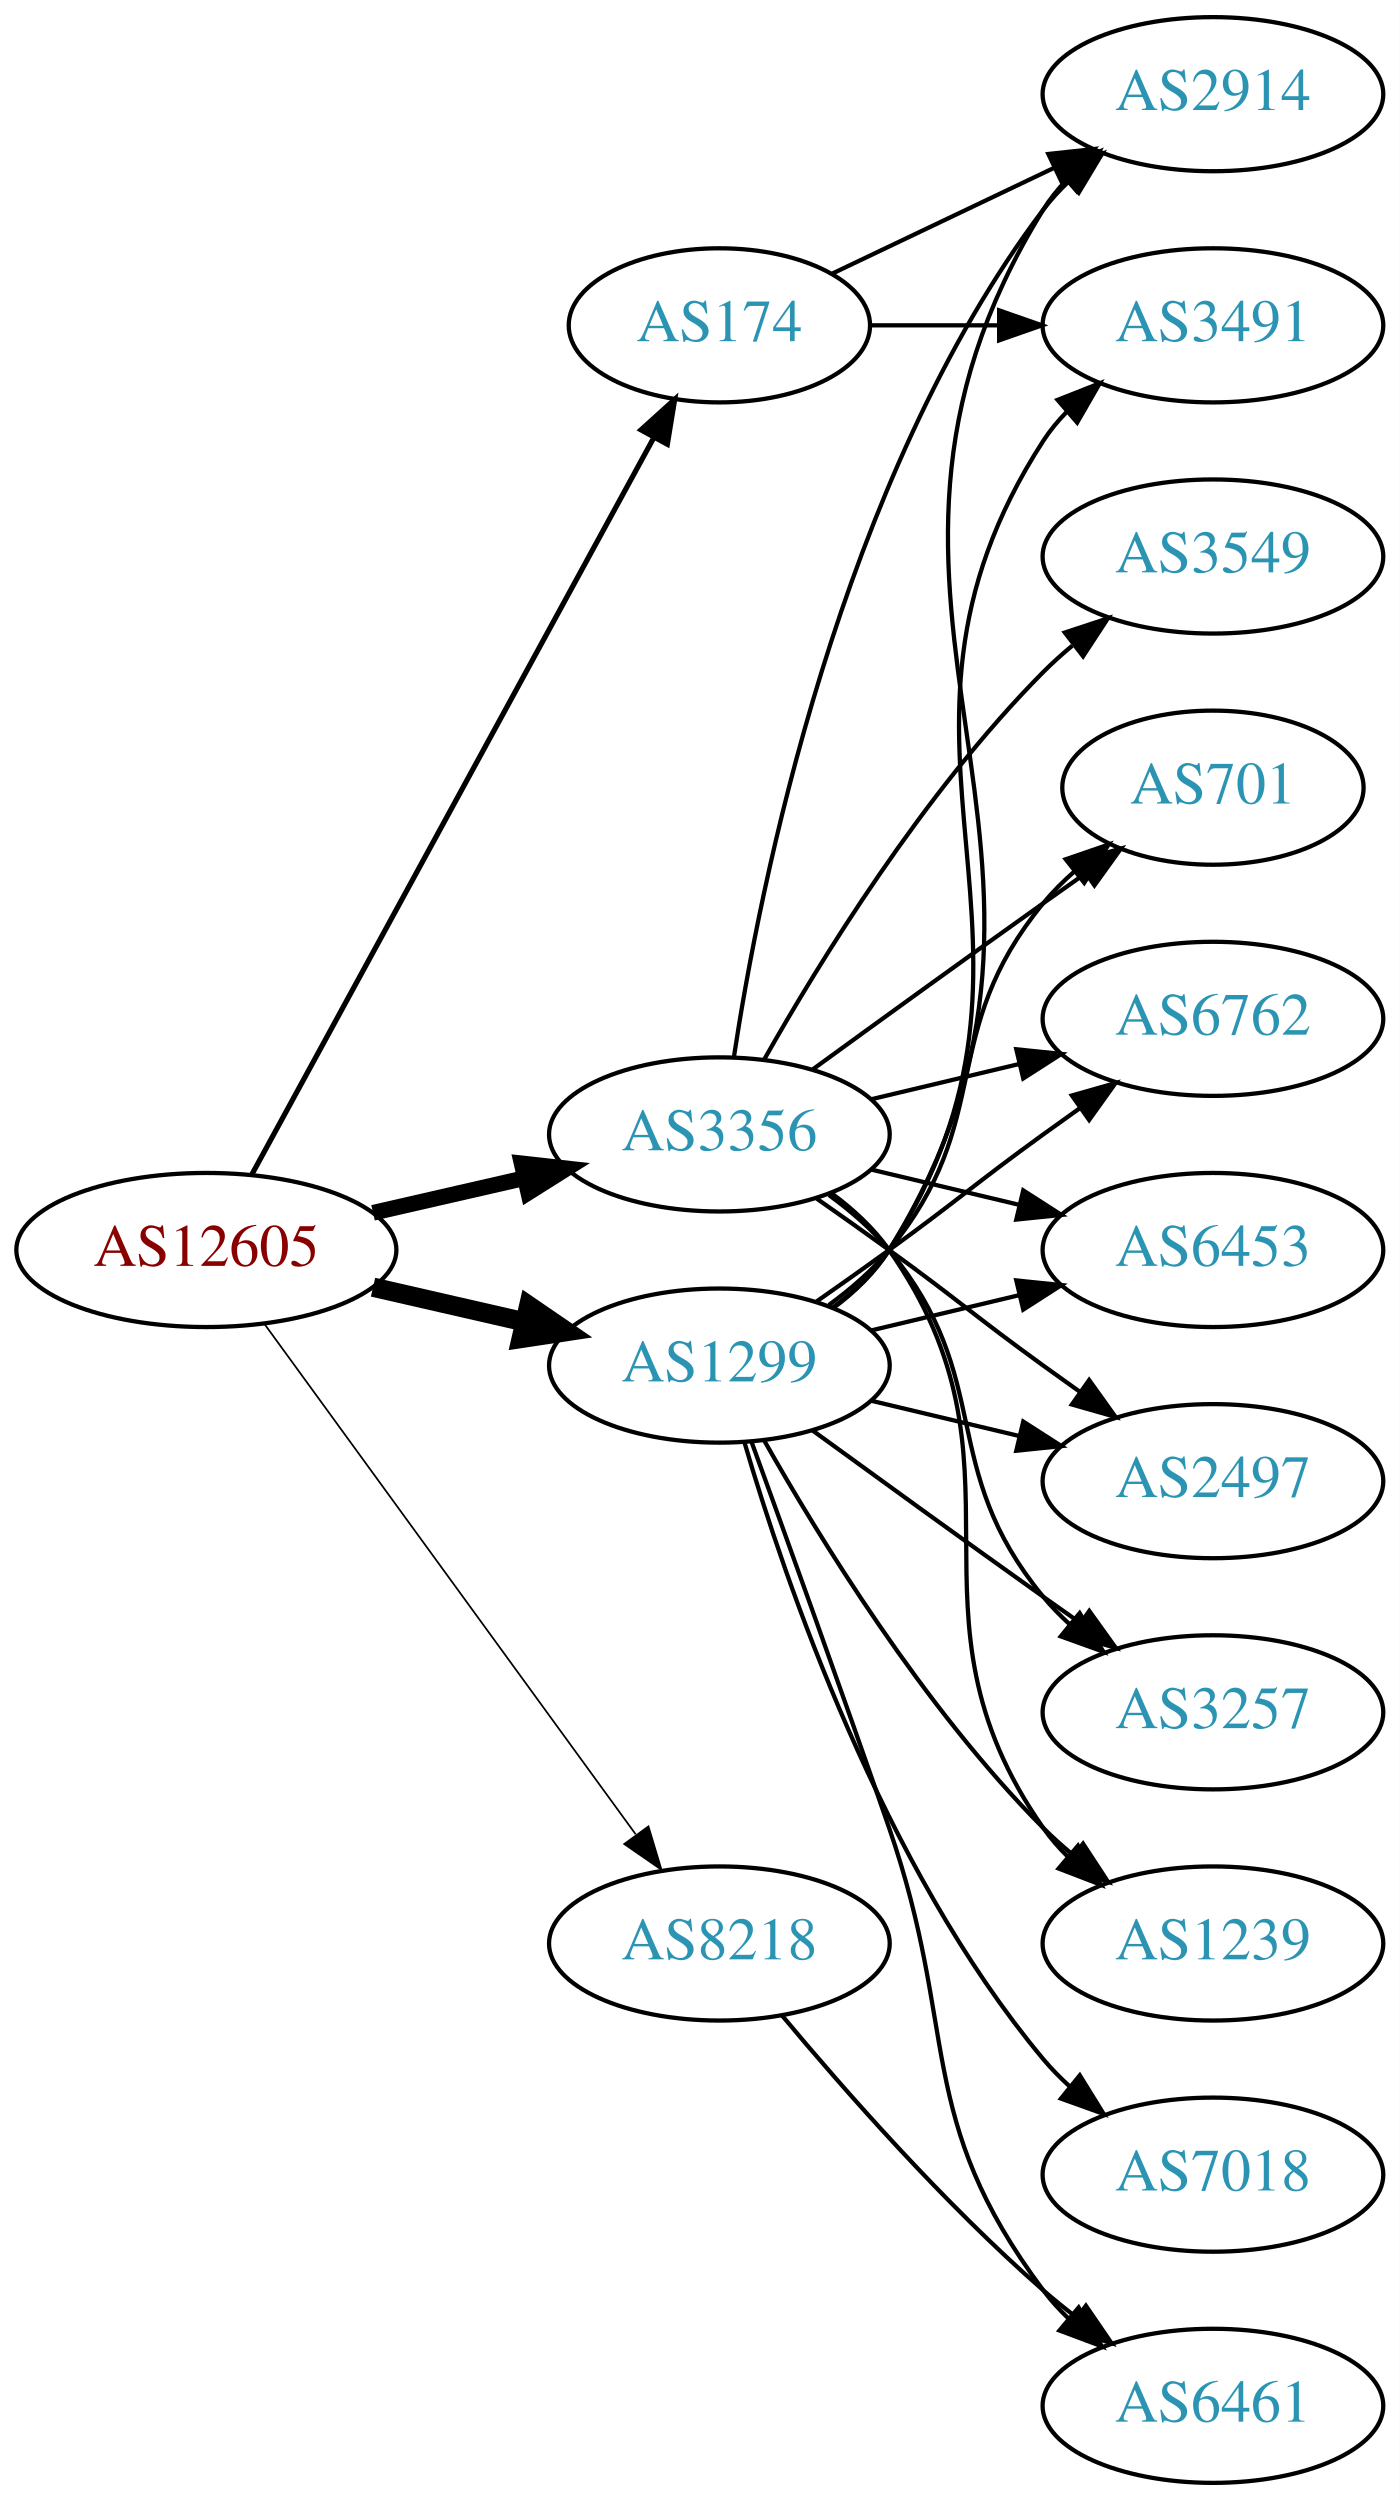
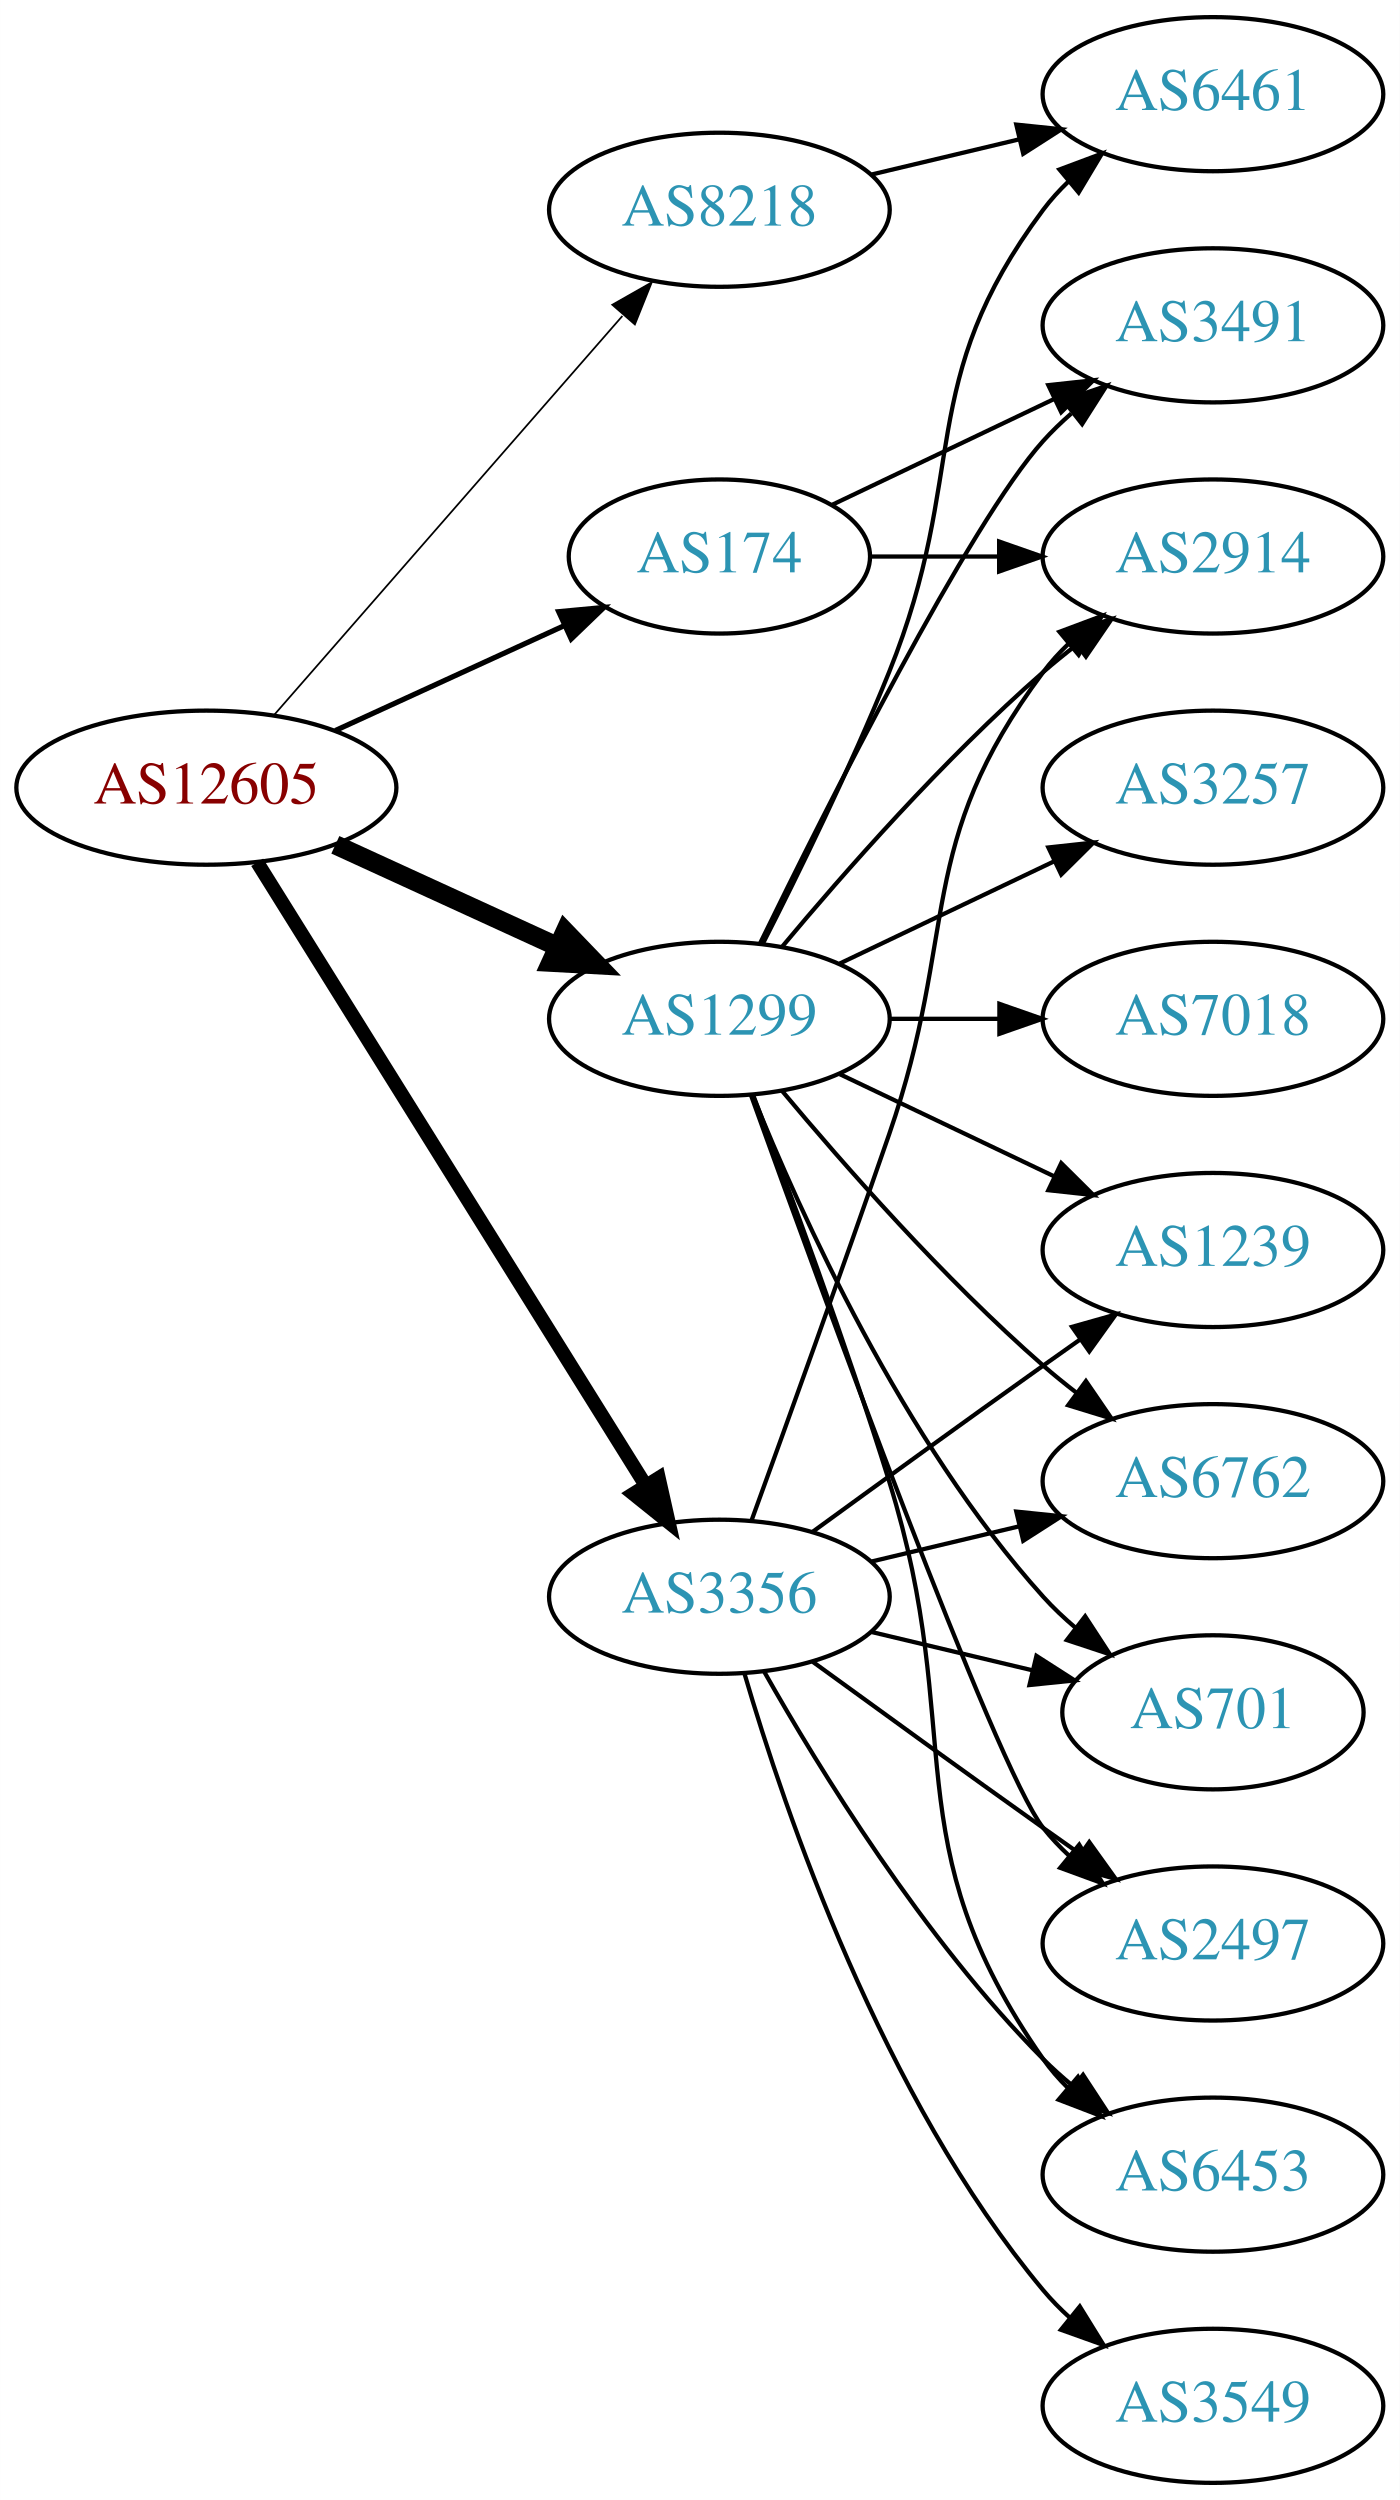
<svg xmlns="http://www.w3.org/2000/svg" xmlns:xlink="http://www.w3.org/1999/xlink" width="327pt" height="584pt" viewBox="0.00 0.00 326.98 584.00">
  <g id="graph0" class="graph" transform="scale(1 1) rotate(0) translate(4 580)">
    <polygon fill="white" stroke="none" points="-4,4 -4,-580 322.978,-580 322.978,4 -4,4" />
    <g id="node1" class="node">
      <g id="a_node1">
        <a xlink:href="/asn/12605" xlink:title="AS12605 ~ Linz, Austria [AT]">
-           <ellipse fill="#ffffff" stroke="black" cx="44.196" cy="-288" rx="44.393" ry="18" />
-           <text text-anchor="middle" x="44.196" y="-284.3" font-family="Times,serif" font-size="14.00" fill="#880000">AS12605</text>
+           <ellipse fill="#ffffff" stroke="black" cx="44.196" cy="-396" rx="44.393" ry="18" />
+           <text text-anchor="middle" x="44.196" y="-392.3" font-family="Times,serif" font-size="14.00" fill="#880000">AS12605</text>
        </a>
      </g>
    </g>
    <g id="node2" class="node">
      <g id="a_node2">
        <a xlink:href="/asn/174" xlink:title="AS174 ~ Cogent Communications [US]">
-           <ellipse fill="#ffffff" stroke="black" cx="164.039" cy="-504" rx="35.194" ry="18" />
-           <text text-anchor="middle" x="164.039" y="-500.3" font-family="Times,serif" font-size="14.00" fill="#2c94b3">AS174</text>
+           <ellipse fill="#ffffff" stroke="black" cx="164.039" cy="-450" rx="35.194" ry="18" />
+           <text text-anchor="middle" x="164.039" y="-446.3" font-family="Times,serif" font-size="14.00" fill="#2c94b3">AS174</text>
        </a>
      </g>
    </g>
    <g id="edge1" class="edge">
-       <path fill="none" stroke="black" stroke-width="1.227" d="M54.84,-305.676C75.573,-343.679 124.476,-433.316 148.794,-477.89" />
-       <polygon fill="black" stroke="black" stroke-width="1.227" points="145.729,-479.581 153.591,-486.683 151.874,-476.228 145.729,-479.581" />
+       <path fill="none" stroke="black" stroke-width="1.227" d="M74.326,-409.348C90.543,-416.78 110.846,-426.083 127.935,-433.914" />
+       <polygon fill="black" stroke="black" stroke-width="1.227" points="126.503,-437.108 137.052,-438.092 129.419,-430.744 126.503,-437.108" />
    </g>
    <g id="node3" class="node">
      <g id="a_node3">
        <a xlink:href="/asn/1299" xlink:title="AS1299 ~ Telia Carrier [EU]">
-           <ellipse fill="#ffffff" stroke="black" cx="164.039" cy="-261" rx="39.794" ry="18" />
-           <text text-anchor="middle" x="164.039" y="-257.3" font-family="Times,serif" font-size="14.00" fill="#2c94b3">AS1299</text>
+           <ellipse fill="#ffffff" stroke="black" cx="164.039" cy="-342" rx="39.794" ry="18" />
+           <text text-anchor="middle" x="164.039" y="-338.3" font-family="Times,serif" font-size="14.00" fill="#2c94b3">AS1299</text>
        </a>
      </g>
    </g>
    <g id="edge2" class="edge">
-       <path fill="none" stroke="black" stroke-width="4.5" d="M83.131,-279.308C94.371,-276.733 106.784,-273.889 118.407,-271.226" />
-       <polygon fill="black" stroke="black" stroke-width="4.5" points="119.501,-275.015 128.369,-268.943 117.742,-267.339 119.501,-275.015" />
+       <path fill="none" stroke="black" stroke-width="4.5" d="M74.326,-382.652C89.937,-375.498 109.335,-366.609 126.007,-358.97" />
+       <polygon fill="black" stroke="black" stroke-width="4.5" points="128.008,-362.384 135.459,-354.638 124.727,-355.225 128.008,-362.384" />
    </g>
    <g id="node4" class="node">
      <g id="a_node4">
        <a xlink:href="/asn/3356" xlink:title="AS3356 ~ Level 3 Parent, LLC [US]">
-           <ellipse fill="#ffffff" stroke="black" cx="164.039" cy="-315" rx="39.794" ry="18" />
-           <text text-anchor="middle" x="164.039" y="-311.3" font-family="Times,serif" font-size="14.00" fill="#2c94b3">AS3356</text>
+           <ellipse fill="#ffffff" stroke="black" cx="164.039" cy="-207" rx="39.794" ry="18" />
+           <text text-anchor="middle" x="164.039" y="-203.3" font-family="Times,serif" font-size="14.00" fill="#2c94b3">AS3356</text>
        </a>
      </g>
    </g>
    <g id="edge3" class="edge">
-       <path fill="none" stroke="black" stroke-width="3.682" d="M83.131,-296.692C94.371,-299.267 106.784,-302.111 118.407,-304.774" />
-       <polygon fill="black" stroke="black" stroke-width="3.682" points="117.84,-308.235 128.369,-307.057 119.403,-301.412 117.84,-308.235" />
+       <path fill="none" stroke="black" stroke-width="3.273" d="M56.071,-378.558C76.855,-345.225 122.315,-272.314 146.744,-233.134" />
+       <polygon fill="black" stroke="black" stroke-width="3.273" points="149.869,-234.737 152.19,-224.4 143.929,-231.034 149.869,-234.737" />
    </g>
    <g id="node5" class="node">
      <g id="a_node5">
        <a xlink:href="/asn/8218" xlink:title="AS8218 ~ legacy Neotelecoms [FR]">
-           <ellipse fill="#ffffff" stroke="black" cx="164.039" cy="-126" rx="39.794" ry="18" />
-           <text text-anchor="middle" x="164.039" y="-122.3" font-family="Times,serif" font-size="14.00" fill="#2c94b3">AS8218</text>
+           <ellipse fill="#ffffff" stroke="black" cx="164.039" cy="-531" rx="39.794" ry="18" />
+           <text text-anchor="middle" x="164.039" y="-527.3" font-family="Times,serif" font-size="14.00" fill="#2c94b3">AS8218</text>
        </a>
      </g>
    </g>
    <g id="edge4" class="edge">
-       <path fill="none" stroke="black" stroke-width="0.409" d="M57.807,-270.663C78.628,-242.04 120.29,-184.767 144.479,-151.514" />
-       <polygon fill="black" stroke="black" stroke-width="0.409" points="147.466,-153.358 150.518,-143.212 141.805,-149.24 147.466,-153.358" />
+       <path fill="none" stroke="black" stroke-width="0.409" d="M60.121,-413.098C80.663,-436.631 117.782,-479.155 141.379,-506.187" />
+       <polygon fill="black" stroke="black" stroke-width="0.409" points="139.022,-508.809 148.235,-514.041 144.296,-504.206 139.022,-508.809" />
    </g>
    <g id="node6" class="node">
      <g id="a_node6">
        <a xlink:href="/asn/2914" xlink:title="AS2914 ~ NTT America, Inc. [US]">
-           <ellipse fill="#ffffff" stroke="black" cx="279.332" cy="-558" rx="39.794" ry="18" />
-           <text text-anchor="middle" x="279.332" y="-554.3" font-family="Times,serif" font-size="14.00" fill="#2c94b3">AS2914</text>
+           <ellipse fill="#ffffff" stroke="black" cx="279.332" cy="-450" rx="39.794" ry="18" />
+           <text text-anchor="middle" x="279.332" y="-446.3" font-family="Times,serif" font-size="14.00" fill="#2c94b3">AS2914</text>
        </a>
      </g>
    </g>
    <g id="edge5" class="edge">
-       <path fill="none" stroke="black" d="M190.464,-516.119C205.766,-523.413 225.49,-532.814 242.372,-540.86" />
-       <polygon fill="black" stroke="black" points="240.879,-544.026 251.412,-545.169 243.891,-537.707 240.879,-544.026" />
+       <path fill="none" stroke="black" d="M199.338,-450C208.715,-450 219.065,-450 229.1,-450" />
+       <polygon fill="black" stroke="black" points="229.388,-453.5 239.388,-450 229.388,-446.5 229.388,-453.5" />
    </g>
    <g id="node7" class="node">
      <g id="a_node7">
        <a xlink:href="/asn/3491" xlink:title="AS3491 ~ PCCW Global, Inc. [US]">
          <ellipse fill="#ffffff" stroke="black" cx="279.332" cy="-504" rx="39.794" ry="18" />
          <text text-anchor="middle" x="279.332" y="-500.3" font-family="Times,serif" font-size="14.00" fill="#2c94b3">AS3491</text>
        </a>
      </g>
    </g>
    <g id="edge6" class="edge">
-       <path fill="none" stroke="black" d="M199.338,-504C208.715,-504 219.065,-504 229.1,-504" />
-       <polygon fill="black" stroke="black" points="229.388,-507.5 239.388,-504 229.388,-500.5 229.388,-507.5" />
-     </g>
-     <g id="edge9" class="edge">
-       <path fill="none" stroke="black" d="M190.635,-274.428C195.677,-278.181 200.412,-282.71 203.685,-288 261.126,-380.847 182.244,-438.153 239.685,-531 241.219,-533.48 243.075,-535.792 245.132,-537.936" />
-       <polygon fill="black" stroke="black" points="242.9,-540.632 252.735,-544.572 247.503,-535.359 242.9,-540.632" />
-     </g>
-     <g id="edge11" class="edge">
-       <path fill="none" stroke="black" d="M190.475,-274.53C195.525,-278.278 200.304,-282.779 203.685,-288 250.16,-359.778 193.21,-405.222 239.685,-477 241.27,-479.448 243.162,-481.737 245.245,-483.864" />
-       <polygon fill="black" stroke="black" points="243.039,-486.584 252.895,-490.47 247.614,-481.285 243.039,-486.584" />
+       <path fill="none" stroke="black" d="M190.464,-462.119C205.766,-469.413 225.49,-478.814 242.372,-486.86" />
+       <polygon fill="black" stroke="black" points="240.879,-490.026 251.412,-491.169 243.891,-483.707 240.879,-490.026" />
+     </g>
+     <g id="edge8" class="edge">
+       <path fill="none" stroke="black" d="M178.669,-358.817C192.951,-375.929 216.498,-402.745 239.685,-423 242.151,-425.154 244.789,-427.294 247.487,-429.372" />
+       <polygon fill="black" stroke="black" points="245.512,-432.264 255.641,-435.37 249.66,-426.625 245.512,-432.264" />
+     </g>
+     <g id="edge14" class="edge">
+       <path fill="none" stroke="black" d="M173.476,-359.511C189.095,-391.509 222.481,-457.893 239.685,-477 241.688,-479.224 243.906,-481.363 246.239,-483.397" />
+       <polygon fill="black" stroke="black" points="244.437,-486.433 254.458,-489.873 248.769,-480.935 244.437,-486.433" />
    </g>
    <g id="node8" class="node">
      <g id="a_node8">
-         <a xlink:href="/asn/2497" xlink:title="AS2497 ~ Internet Initiative Japan Inc. [JP]">
-           <ellipse fill="#ffffff" stroke="black" cx="279.332" cy="-234" rx="39.794" ry="18" />
-           <text text-anchor="middle" x="279.332" y="-230.3" font-family="Times,serif" font-size="14.00" fill="#2c94b3">AS2497</text>
+         <a xlink:href="/asn/6453" xlink:title="AS6453 ~ TATA COMMUNICATIONS (AMERICA) INC [US]">
+           <ellipse fill="#ffffff" stroke="black" cx="279.332" cy="-72" rx="39.794" ry="18" />
+           <text text-anchor="middle" x="279.332" y="-68.3" font-family="Times,serif" font-size="14.00" fill="#2c94b3">AS6453</text>
        </a>
      </g>
    </g>
    <g id="edge7" class="edge">
-       <path fill="none" stroke="black" d="M199.646,-252.752C210.517,-250.162 222.671,-247.265 234.114,-244.538" />
-       <polygon fill="black" stroke="black" points="235.02,-247.92 243.936,-242.197 233.397,-241.111 235.02,-247.92" />
+       <path fill="none" stroke="black" d="M171.926,-324.191C180.036,-302.906 193.671,-266.131 203.685,-234 222.162,-174.716 204.072,-149.869 239.685,-99 241.357,-96.611 243.313,-94.365 245.44,-92.267" />
+       <polygon fill="black" stroke="black" points="247.804,-94.851 253.172,-85.716 243.28,-89.51 247.804,-94.851" />
    </g>
    <g id="node9" class="node">
      <g id="a_node9">
        <a xlink:href="/asn/3257" xlink:title="AS3257 ~ GTT [DE]">
-           <ellipse fill="#ffffff" stroke="black" cx="279.332" cy="-180" rx="39.794" ry="18" />
-           <text text-anchor="middle" x="279.332" y="-176.3" font-family="Times,serif" font-size="14.00" fill="#2c94b3">AS3257</text>
-         </a>
-       </g>
-     </g>
-     <g id="edge8" class="edge">
-       <path fill="none" stroke="black" d="M185.887,-245.778C200.821,-234.909 221.435,-219.975 239.685,-207 242.506,-204.995 245.449,-202.915 248.397,-200.841" />
-       <polygon fill="black" stroke="black" points="250.443,-203.681 256.621,-195.074 246.424,-197.95 250.443,-203.681" />
+           <ellipse fill="#ffffff" stroke="black" cx="279.332" cy="-396" rx="39.794" ry="18" />
+           <text text-anchor="middle" x="279.332" y="-392.3" font-family="Times,serif" font-size="14.00" fill="#2c94b3">AS3257</text>
+         </a>
+       </g>
+     </g>
+     <g id="edge9" class="edge">
+       <path fill="none" stroke="black" d="M192.175,-354.934C207.169,-362.081 225.99,-371.052 242.213,-378.785" />
+       <polygon fill="black" stroke="black" points="240.884,-382.028 251.417,-383.171 243.895,-375.709 240.884,-382.028" />
    </g>
    <g id="node10" class="node">
      <g id="a_node10">
        <a xlink:href="/asn/1239" xlink:title="AS1239 ~ Sprint [US]">
-           <ellipse fill="#ffffff" stroke="black" cx="279.332" cy="-126" rx="39.794" ry="18" />
-           <text text-anchor="middle" x="279.332" y="-122.3" font-family="Times,serif" font-size="14.00" fill="#2c94b3">AS1239</text>
+           <ellipse fill="#ffffff" stroke="black" cx="279.332" cy="-288" rx="39.794" ry="18" />
+           <text text-anchor="middle" x="279.332" y="-284.3" font-family="Times,serif" font-size="14.00" fill="#2c94b3">AS1239</text>
        </a>
      </g>
    </g>
    <g id="edge10" class="edge">
-       <path fill="none" stroke="black" d="M174.498,-243.51C187.28,-220.904 211.712,-181.114 239.685,-153 241.796,-150.879 244.092,-148.812 246.477,-146.829" />
-       <polygon fill="black" stroke="black" points="248.993,-149.31 254.793,-140.444 244.73,-143.758 248.993,-149.31" />
+       <path fill="none" stroke="black" d="M192.175,-329.066C207.169,-321.919 225.99,-312.948 242.213,-305.215" />
+       <polygon fill="black" stroke="black" points="243.895,-308.291 251.417,-300.829 240.884,-301.972 243.895,-308.291" />
    </g>
    <g id="node11" class="node">
      <g id="a_node11">
-         <a xlink:href="/asn/6461" xlink:title="AS6461 ~ Zayo Bandwidth [US]">
-           <ellipse fill="#ffffff" stroke="black" cx="279.332" cy="-18" rx="39.794" ry="18" />
-           <text text-anchor="middle" x="279.332" y="-14.3" font-family="Times,serif" font-size="14.00" fill="#2c94b3">AS6461</text>
-         </a>
-       </g>
-     </g>
-     <g id="edge12" class="edge">
-       <path fill="none" stroke="black" d="M171.587,-243.079C179.372,-221.688 192.694,-184.81 203.685,-153 220.21,-105.178 209.414,-85.542 239.685,-45 241.43,-42.664 243.437,-40.455 245.6,-38.383" />
-       <polygon fill="black" stroke="black" points="247.96,-40.973 253.401,-31.882 243.478,-35.595 247.96,-40.973" />
+         <a xlink:href="/asn/7018" xlink:title="AS7018 ~ AT&amp;T Services, Inc. [US]">
+           <ellipse fill="#ffffff" stroke="black" cx="279.332" cy="-342" rx="39.794" ry="18" />
+           <text text-anchor="middle" x="279.332" y="-338.3" font-family="Times,serif" font-size="14.00" fill="#2c94b3">AS7018</text>
+         </a>
+       </g>
+     </g>
+     <g id="edge11" class="edge">
+       <path fill="none" stroke="black" d="M203.711,-342C211.914,-342 220.678,-342 229.21,-342" />
+       <polygon fill="black" stroke="black" points="229.449,-345.5 239.449,-342 229.449,-338.5 229.449,-345.5" />
    </g>
    <g id="node12" class="node">
      <g id="a_node12">
-         <a xlink:href="/asn/7018" xlink:title="AS7018 ~ AT&amp;T Services, Inc. [US]">
-           <ellipse fill="#ffffff" stroke="black" cx="279.332" cy="-72" rx="39.794" ry="18" />
-           <text text-anchor="middle" x="279.332" y="-68.3" font-family="Times,serif" font-size="14.00" fill="#2c94b3">AS7018</text>
-         </a>
-       </g>
-     </g>
-     <g id="edge13" class="edge">
-       <path fill="none" stroke="black" d="M169.913,-242.998C179.227,-211.156 202.043,-144.019 239.685,-99 241.555,-96.763 243.654,-94.626 245.88,-92.604" />
-       <polygon fill="black" stroke="black" points="248.227,-95.207 253.799,-86.196 243.823,-89.766 248.227,-95.207" />
+         <a xlink:href="/asn/6461" xlink:title="AS6461 ~ Zayo Bandwidth [US]">
+           <ellipse fill="#ffffff" stroke="black" cx="279.332" cy="-558" rx="39.794" ry="18" />
+           <text text-anchor="middle" x="279.332" y="-554.3" font-family="Times,serif" font-size="14.00" fill="#2c94b3">AS6461</text>
+         </a>
+       </g>
+     </g>
+     <g id="edge12" class="edge">
+       <path fill="none" stroke="black" d="M174.119,-359.417C182.388,-375.634 194.65,-400.603 203.685,-423 222.615,-469.922 209.414,-490.458 239.685,-531 241.43,-533.336 243.437,-535.545 245.6,-537.617" />
+       <polygon fill="black" stroke="black" points="243.478,-540.405 253.401,-544.118 247.96,-535.027 243.478,-540.405" />
    </g>
    <g id="node13" class="node">
      <g id="a_node13">
-         <a xlink:href="/asn/701" xlink:title="AS701 ~ UUNET [US]">
-           <ellipse fill="#ffffff" stroke="black" cx="279.332" cy="-396" rx="35.194" ry="18" />
-           <text text-anchor="middle" x="279.332" y="-392.3" font-family="Times,serif" font-size="14.00" fill="#2c94b3">AS701</text>
-         </a>
-       </g>
-     </g>
-     <g id="edge14" class="edge">
-       <path fill="none" stroke="black" d="M189.619,-275.156C194.714,-278.872 199.728,-283.201 203.685,-288 228.75,-318.394 214.621,-338.606 239.685,-369 241.82,-371.589 244.263,-374.041 246.859,-376.334" />
-       <polygon fill="black" stroke="black" points="244.937,-379.275 254.958,-382.712 249.267,-373.775 244.937,-379.275" />
+         <a xlink:href="/asn/6762" xlink:title="AS6762 ~ TELECOM ITALIA SPARKLE S.p.A. [IT]">
+           <ellipse fill="#ffffff" stroke="black" cx="279.332" cy="-234" rx="39.794" ry="18" />
+           <text text-anchor="middle" x="279.332" y="-230.3" font-family="Times,serif" font-size="14.00" fill="#2c94b3">AS6762</text>
+         </a>
+       </g>
+     </g>
+     <g id="edge13" class="edge">
+       <path fill="none" stroke="black" d="M178.669,-325.183C192.951,-308.071 216.498,-281.255 239.685,-261 242.151,-258.846 244.789,-256.706 247.487,-254.628" />
+       <polygon fill="black" stroke="black" points="249.66,-257.375 255.641,-248.63 245.512,-251.736 249.66,-257.375" />
    </g>
    <g id="node14" class="node">
      <g id="a_node14">
-         <a xlink:href="/asn/6762" xlink:title="AS6762 ~ TELECOM ITALIA SPARKLE S.p.A. [IT]">
-           <ellipse fill="#ffffff" stroke="black" cx="279.332" cy="-342" rx="39.794" ry="18" />
-           <text text-anchor="middle" x="279.332" y="-338.3" font-family="Times,serif" font-size="14.00" fill="#2c94b3">AS6762</text>
+         <a xlink:href="/asn/701" xlink:title="AS701 ~ UUNET [US]">
+           <ellipse fill="#ffffff" stroke="black" cx="279.332" cy="-180" rx="35.194" ry="18" />
+           <text text-anchor="middle" x="279.332" y="-176.3" font-family="Times,serif" font-size="14.00" fill="#2c94b3">AS701</text>
        </a>
      </g>
    </g>
    <g id="edge15" class="edge">
-       <path fill="none" stroke="black" d="M186.796,-276.009C192.33,-279.879 198.249,-284.064 203.685,-288 219.885,-299.729 223.485,-303.271 239.685,-315 242.488,-317.029 245.42,-319.125 248.36,-321.21" />
-       <polygon fill="black" stroke="black" points="246.382,-324.097 256.575,-326.991 250.411,-318.373 246.382,-324.097" />
+       <path fill="none" stroke="black" d="M171.786,-324.213C182.837,-296.757 206.891,-243.422 239.685,-207 242.001,-204.428 244.606,-201.97 247.341,-199.657" />
+       <polygon fill="black" stroke="black" points="249.479,-202.428 255.264,-193.552 245.207,-196.883 249.479,-202.428" />
    </g>
    <g id="node15" class="node">
      <g id="a_node15">
-         <a xlink:href="/asn/6453" xlink:title="AS6453 ~ TATA COMMUNICATIONS (AMERICA) INC [US]">
-           <ellipse fill="#ffffff" stroke="black" cx="279.332" cy="-288" rx="39.794" ry="18" />
-           <text text-anchor="middle" x="279.332" y="-284.3" font-family="Times,serif" font-size="14.00" fill="#2c94b3">AS6453</text>
+         <a xlink:href="/asn/2497" xlink:title="AS2497 ~ Internet Initiative Japan Inc. [JP]">
+           <ellipse fill="#ffffff" stroke="black" cx="279.332" cy="-126" rx="39.794" ry="18" />
+           <text text-anchor="middle" x="279.332" y="-122.3" font-family="Times,serif" font-size="14.00" fill="#2c94b3">AS2497</text>
        </a>
      </g>
    </g>
    <g id="edge16" class="edge">
-       <path fill="none" stroke="black" d="M199.646,-269.248C210.517,-271.838 222.671,-274.735 234.114,-277.462" />
-       <polygon fill="black" stroke="black" points="233.397,-280.889 243.936,-279.803 235.02,-274.08 233.397,-280.889" />
+       <path fill="none" stroke="black" d="M171.412,-324.175C187.353,-279.849 228.478,-167.188 239.685,-153 241.493,-150.712 243.545,-148.538 245.74,-146.49" />
+       <polygon fill="black" stroke="black" points="248.094,-149.086 253.6,-140.034 243.651,-143.677 248.094,-149.086" />
+     </g>
+     <g id="edge23" class="edge">
+       <path fill="none" stroke="black" d="M171.587,-224.921C179.372,-246.312 192.694,-283.19 203.685,-315 220.21,-362.822 209.414,-382.458 239.685,-423 241.43,-425.336 243.437,-427.545 245.6,-429.617" />
+       <polygon fill="black" stroke="black" points="243.478,-432.405 253.401,-436.118 247.96,-427.027 243.478,-432.405" />
    </g>
    <g id="edge22" class="edge">
-       <path fill="none" stroke="black" d="M167.415,-332.986C173.389,-372.422 192.1,-467.995 239.685,-531 241.442,-533.327 243.459,-535.529 245.629,-537.596" />
-       <polygon fill="black" stroke="black" points="243.513,-540.389 253.441,-544.088 247.987,-535.005 243.513,-540.389" />
-     </g>
-     <g id="edge21" class="edge">
-       <path fill="none" stroke="black" d="M186.796,-299.991C192.33,-296.121 198.249,-291.936 203.685,-288 219.885,-276.271 223.485,-272.729 239.685,-261 242.488,-258.971 245.42,-256.875 248.36,-254.79" />
-       <polygon fill="black" stroke="black" points="250.411,-257.627 256.575,-249.009 246.382,-251.903 250.411,-257.627" />
-     </g>
-     <g id="edge23" class="edge">
-       <path fill="none" stroke="black" d="M189.619,-300.844C194.714,-297.128 199.728,-292.799 203.685,-288 228.75,-257.606 214.621,-237.394 239.685,-207 241.54,-204.75 243.627,-202.604 245.846,-200.576" />
-       <polygon fill="black" stroke="black" points="248.195,-203.177 253.751,-194.156 243.782,-197.744 248.195,-203.177" />
-     </g>
-     <g id="edge24" class="edge">
-       <path fill="none" stroke="black" d="M190.198,-301.284C195.262,-297.545 200.118,-293.096 203.685,-288 239.299,-237.131 204.072,-203.869 239.685,-153 241.357,-150.611 243.313,-148.365 245.44,-146.267" />
-       <polygon fill="black" stroke="black" points="247.804,-148.851 253.172,-139.716 243.28,-143.51 247.804,-148.851" />
+       <path fill="none" stroke="black" d="M174.498,-189.51C187.28,-166.904 211.712,-127.114 239.685,-99 241.796,-96.879 244.092,-94.812 246.477,-92.829" />
+       <polygon fill="black" stroke="black" points="248.993,-95.31 254.793,-86.444 244.73,-89.758 248.993,-95.31" />
    </g>
    <g id="edge20" class="edge">
-       <path fill="none" stroke="black" d="M185.887,-330.222C200.821,-341.091 221.435,-356.025 239.685,-369 242.895,-371.282 246.264,-373.661 249.619,-376.018" />
-       <polygon fill="black" stroke="black" points="247.631,-378.899 257.83,-381.77 251.647,-373.166 247.631,-378.899" />
+       <path fill="none" stroke="black" d="M185.887,-222.222C200.821,-233.091 221.435,-248.025 239.685,-261 242.506,-263.005 245.449,-265.085 248.397,-267.159" />
+       <polygon fill="black" stroke="black" points="246.424,-270.05 256.621,-272.926 250.443,-264.319 246.424,-270.05" />
    </g>
    <g id="edge18" class="edge">
-       <path fill="none" stroke="black" d="M199.646,-323.248C210.517,-325.838 222.671,-328.735 234.114,-331.462" />
-       <polygon fill="black" stroke="black" points="233.397,-334.889 243.936,-333.803 235.02,-328.08 233.397,-334.889" />
+       <path fill="none" stroke="black" d="M199.646,-215.248C210.517,-217.838 222.671,-220.735 234.114,-223.462" />
+       <polygon fill="black" stroke="black" points="233.397,-226.889 243.936,-225.803 235.02,-220.08 233.397,-226.889" />
+     </g>
+     <g id="edge19" class="edge">
+       <path fill="none" stroke="black" d="M199.646,-198.752C211.44,-195.942 224.745,-192.771 237.013,-189.847" />
+       <polygon fill="black" stroke="black" points="238.101,-193.186 247.018,-187.463 236.479,-186.376 238.101,-193.186" />
    </g>
    <g id="edge17" class="edge">
-       <path fill="none" stroke="black" d="M199.646,-306.752C210.517,-304.162 222.671,-301.265 234.114,-298.538" />
-       <polygon fill="black" stroke="black" points="235.02,-301.92 243.936,-296.197 233.397,-295.111 235.02,-301.92" />
+       <path fill="none" stroke="black" d="M185.887,-191.778C200.821,-180.909 221.435,-165.975 239.685,-153 242.506,-150.995 245.449,-148.915 248.397,-146.841" />
+       <polygon fill="black" stroke="black" points="250.443,-149.681 256.621,-141.074 246.424,-143.95 250.443,-149.681" />
    </g>
    <g id="node16" class="node">
      <g id="a_node16">
        <a xlink:href="/asn/3549" xlink:title="AS3549 ~ Level 3 Parent, LLC [US]">
-           <ellipse fill="#ffffff" stroke="black" cx="279.332" cy="-450" rx="39.794" ry="18" />
-           <text text-anchor="middle" x="279.332" y="-446.3" font-family="Times,serif" font-size="14.00" fill="#2c94b3">AS3549</text>
-         </a>
-       </g>
-     </g>
-     <g id="edge19" class="edge">
-       <path fill="none" stroke="black" d="M174.498,-332.49C187.28,-355.096 211.712,-394.886 239.685,-423 241.796,-425.121 244.092,-427.188 246.477,-429.171" />
-       <polygon fill="black" stroke="black" points="244.73,-432.242 254.793,-435.556 248.993,-426.69 244.73,-432.242" />
-     </g>
-     <g id="edge25" class="edge">
-       <path fill="none" stroke="black" d="M178.669,-109.183C192.951,-92.071 216.498,-65.255 239.685,-45 242.151,-42.846 244.789,-40.706 247.487,-38.628" />
-       <polygon fill="black" stroke="black" points="249.66,-41.375 255.641,-32.63 245.512,-35.736 249.66,-41.375" />
+           <ellipse fill="#ffffff" stroke="black" cx="279.332" cy="-18" rx="39.794" ry="18" />
+           <text text-anchor="middle" x="279.332" y="-14.3" font-family="Times,serif" font-size="14.00" fill="#2c94b3">AS3549</text>
+         </a>
+       </g>
+     </g>
+     <g id="edge21" class="edge">
+       <path fill="none" stroke="black" d="M169.913,-188.998C179.227,-157.156 202.043,-90.019 239.685,-45 241.555,-42.763 243.654,-40.626 245.88,-38.604" />
+       <polygon fill="black" stroke="black" points="248.227,-41.208 253.799,-32.196 243.823,-35.766 248.227,-41.208" />
+     </g>
+     <g id="edge24" class="edge">
+       <path fill="none" stroke="black" d="M199.646,-539.248C210.517,-541.838 222.671,-544.735 234.114,-547.462" />
+       <polygon fill="black" stroke="black" points="233.397,-550.889 243.936,-549.803 235.02,-544.08 233.397,-550.889" />
    </g>
  </g>
</svg>
